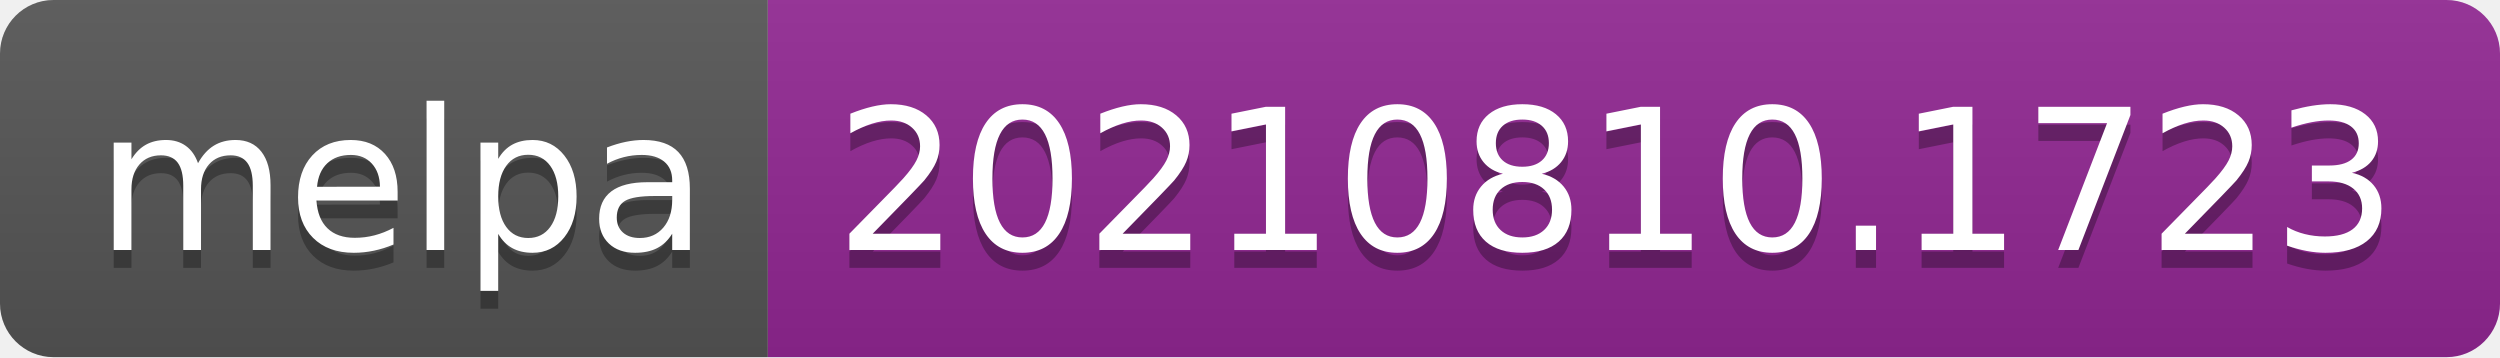
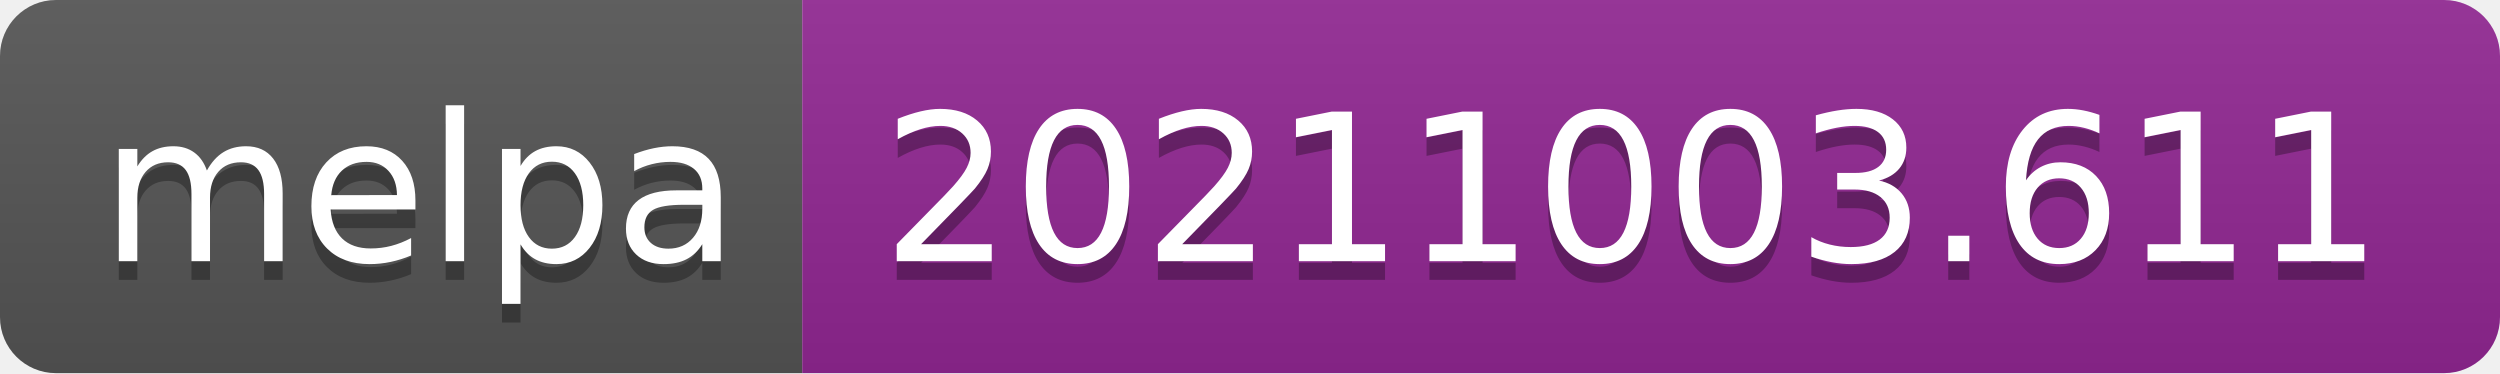
- <svg xmlns="http://www.w3.org/2000/svg" width="140" height="20" role="img" aria-label="melpa: 20210810.1723">
+ <svg xmlns="http://www.w3.org/2000/svg" width="134" height="20" role="img" aria-label="melpa: 20211003.611">
  <linearGradient id="s" x2="0" y2="100%">
    <stop offset="0" stop-color="#bbb" stop-opacity=".1" />
    <stop offset="1" stop-opacity=".1" />
  </linearGradient>
  <clipPath id="r">
-     <rect width="140" height="20" rx="3" fill="#fff" />
+     <rect width="134" height="20" rx="3" fill="#fff" />
  </clipPath>
  <g clip-path="url(#r)">
    <rect width="43" height="20" fill="#555" />
-     <rect x="43" width="97" height="20" fill="#922793" />
-     <rect width="140" height="20" fill="url(#s)" />
+     <rect x="43" width="91" height="20" fill="#922793" />
+     <rect width="134" height="20" fill="url(#s)" />
  </g>
  <g fill="#fff" text-anchor="middle" font-family="Verdana,Geneva,DejaVu Sans,sans-serif" text-rendering="geometricPrecision" font-size="110">
    <text aria-hidden="true" x="225" y="150" fill="#010101" fill-opacity=".3" transform="scale(.1)" textLength="330">melpa</text>
    <text x="225" y="140" transform="scale(.1)" fill="#fff" textLength="330">melpa</text>
-     <text aria-hidden="true" x="905" y="150" fill="#010101" fill-opacity=".3" transform="scale(.1)" textLength="870">20210810.1723</text>
-     <text x="905" y="140" transform="scale(.1)" fill="#fff" textLength="870">20210810.1723</text>
+     <text aria-hidden="true" x="875" y="150" fill="#010101" fill-opacity=".3" transform="scale(.1)" textLength="810">20211003.611</text>
+     <text x="875" y="140" transform="scale(.1)" fill="#fff" textLength="810">20211003.611</text>
  </g>
</svg>
